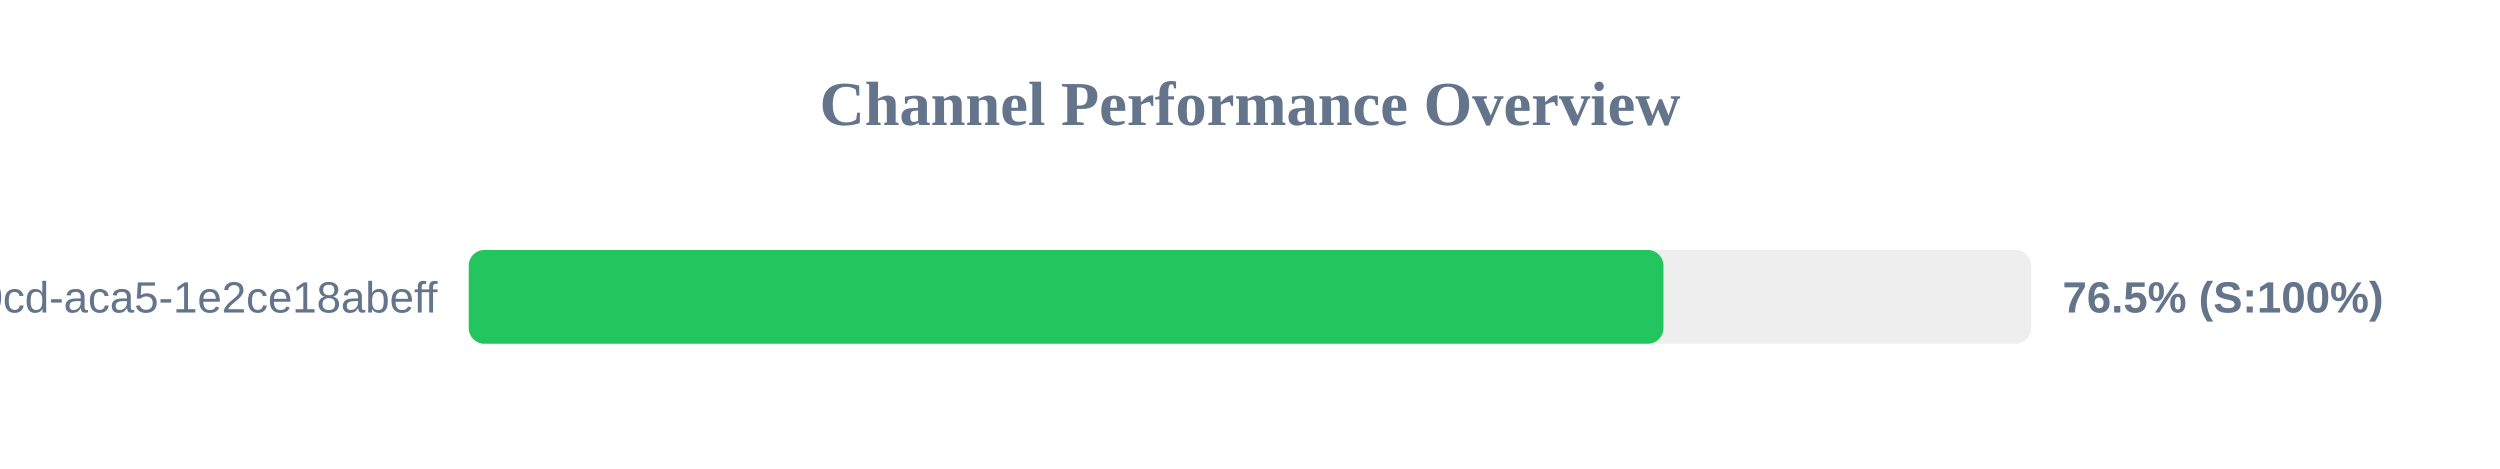
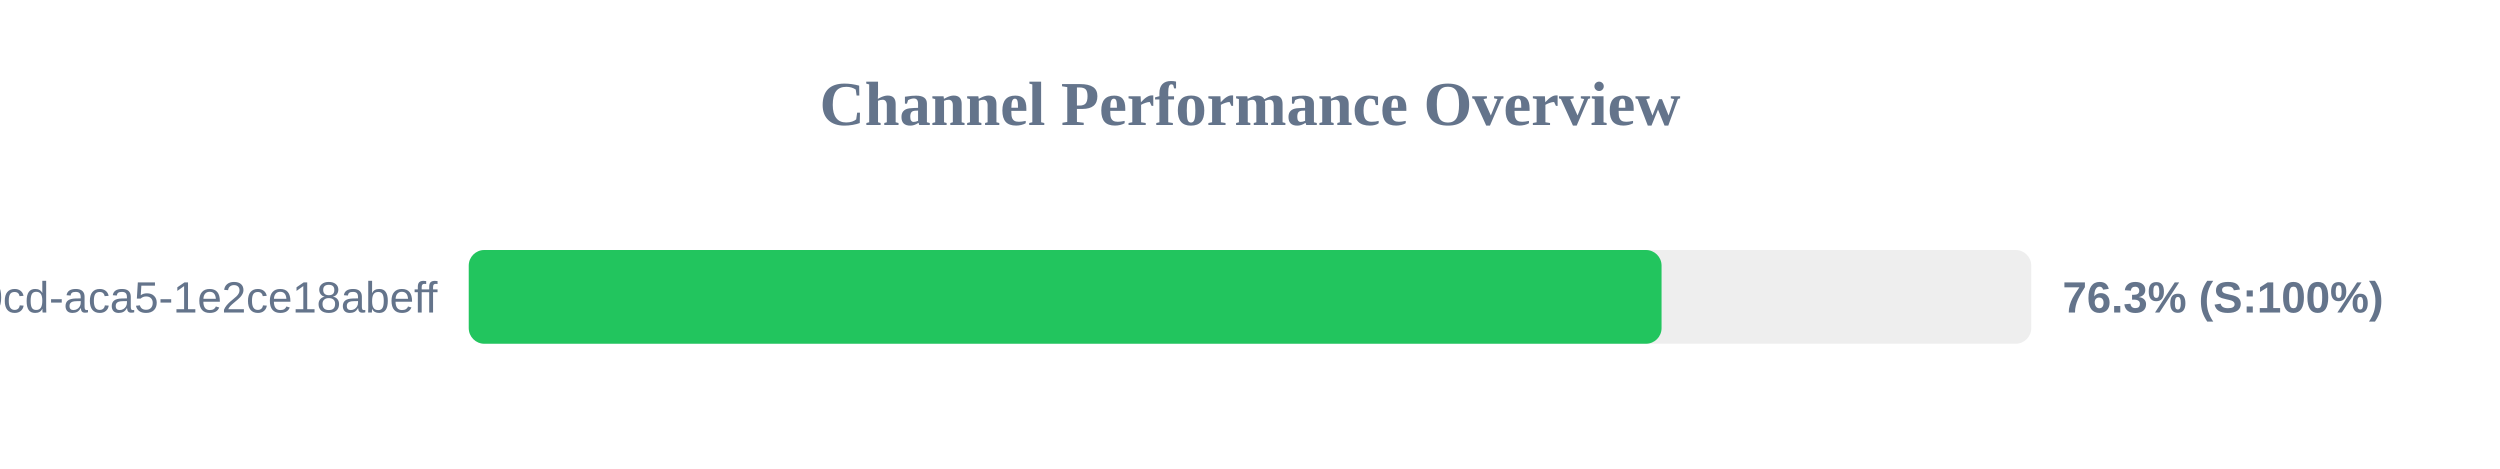
<svg xmlns="http://www.w3.org/2000/svg" width="800" height="150" version="1.1">
  <style>
        .row { font: 14px Arial; fill: #64748b; }
        .score { font: bold 14px Arial; fill: #64748b; }
    </style>
  <text x="400" y="40" text-anchor="middle" font-size="20px" font-weight="bold" fill="#64748b">Channel Performance Overview</text>
  <rect x="150" y="80" width="500" height="30" fill="#eee" rx="5" />
-   <rect x="150" y="80" width="382.3" height="30" fill="#22c55e" rx="5" />
+   <rect x="150" y="80" width="381.7" height="30" fill="#22c55e" rx="5" />
  <text x="140" y="100" text-anchor="end" class="row">?uuid=ebbeef45-0fd8-40cd-aca5-1e2ce18abeff</text>
-   <text x="660" y="100" text-anchor="start" class="score">76.5% (S:100%)</text>
+   <text x="660" y="100" text-anchor="start" class="score">76.3% (S:100%)</text>
</svg>
